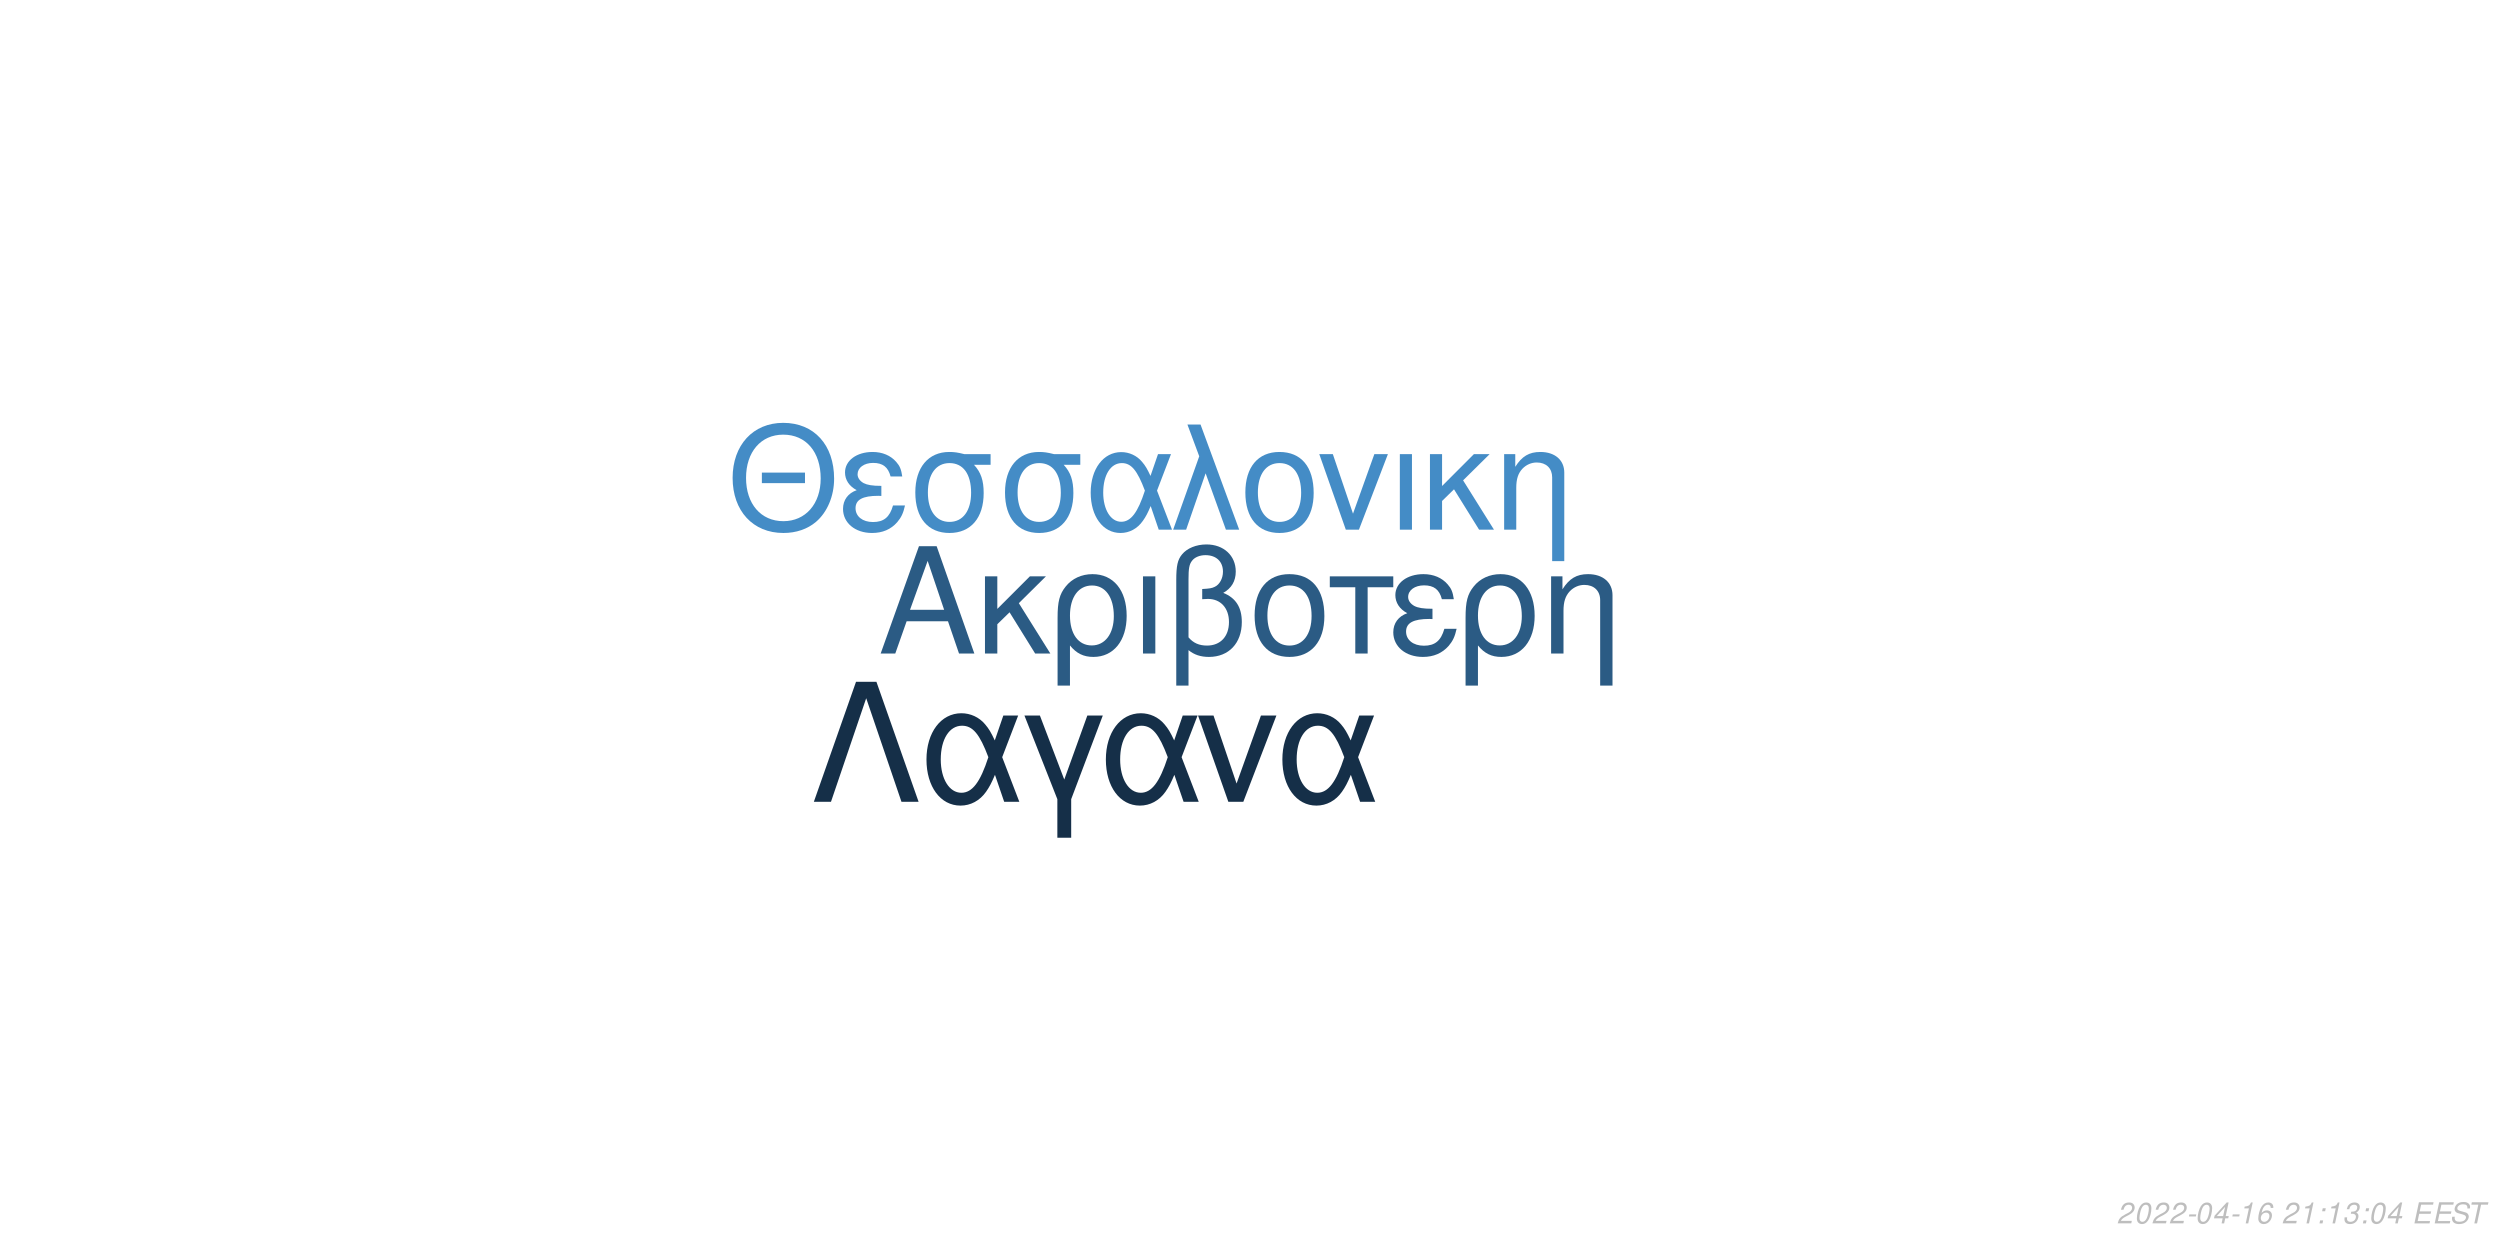
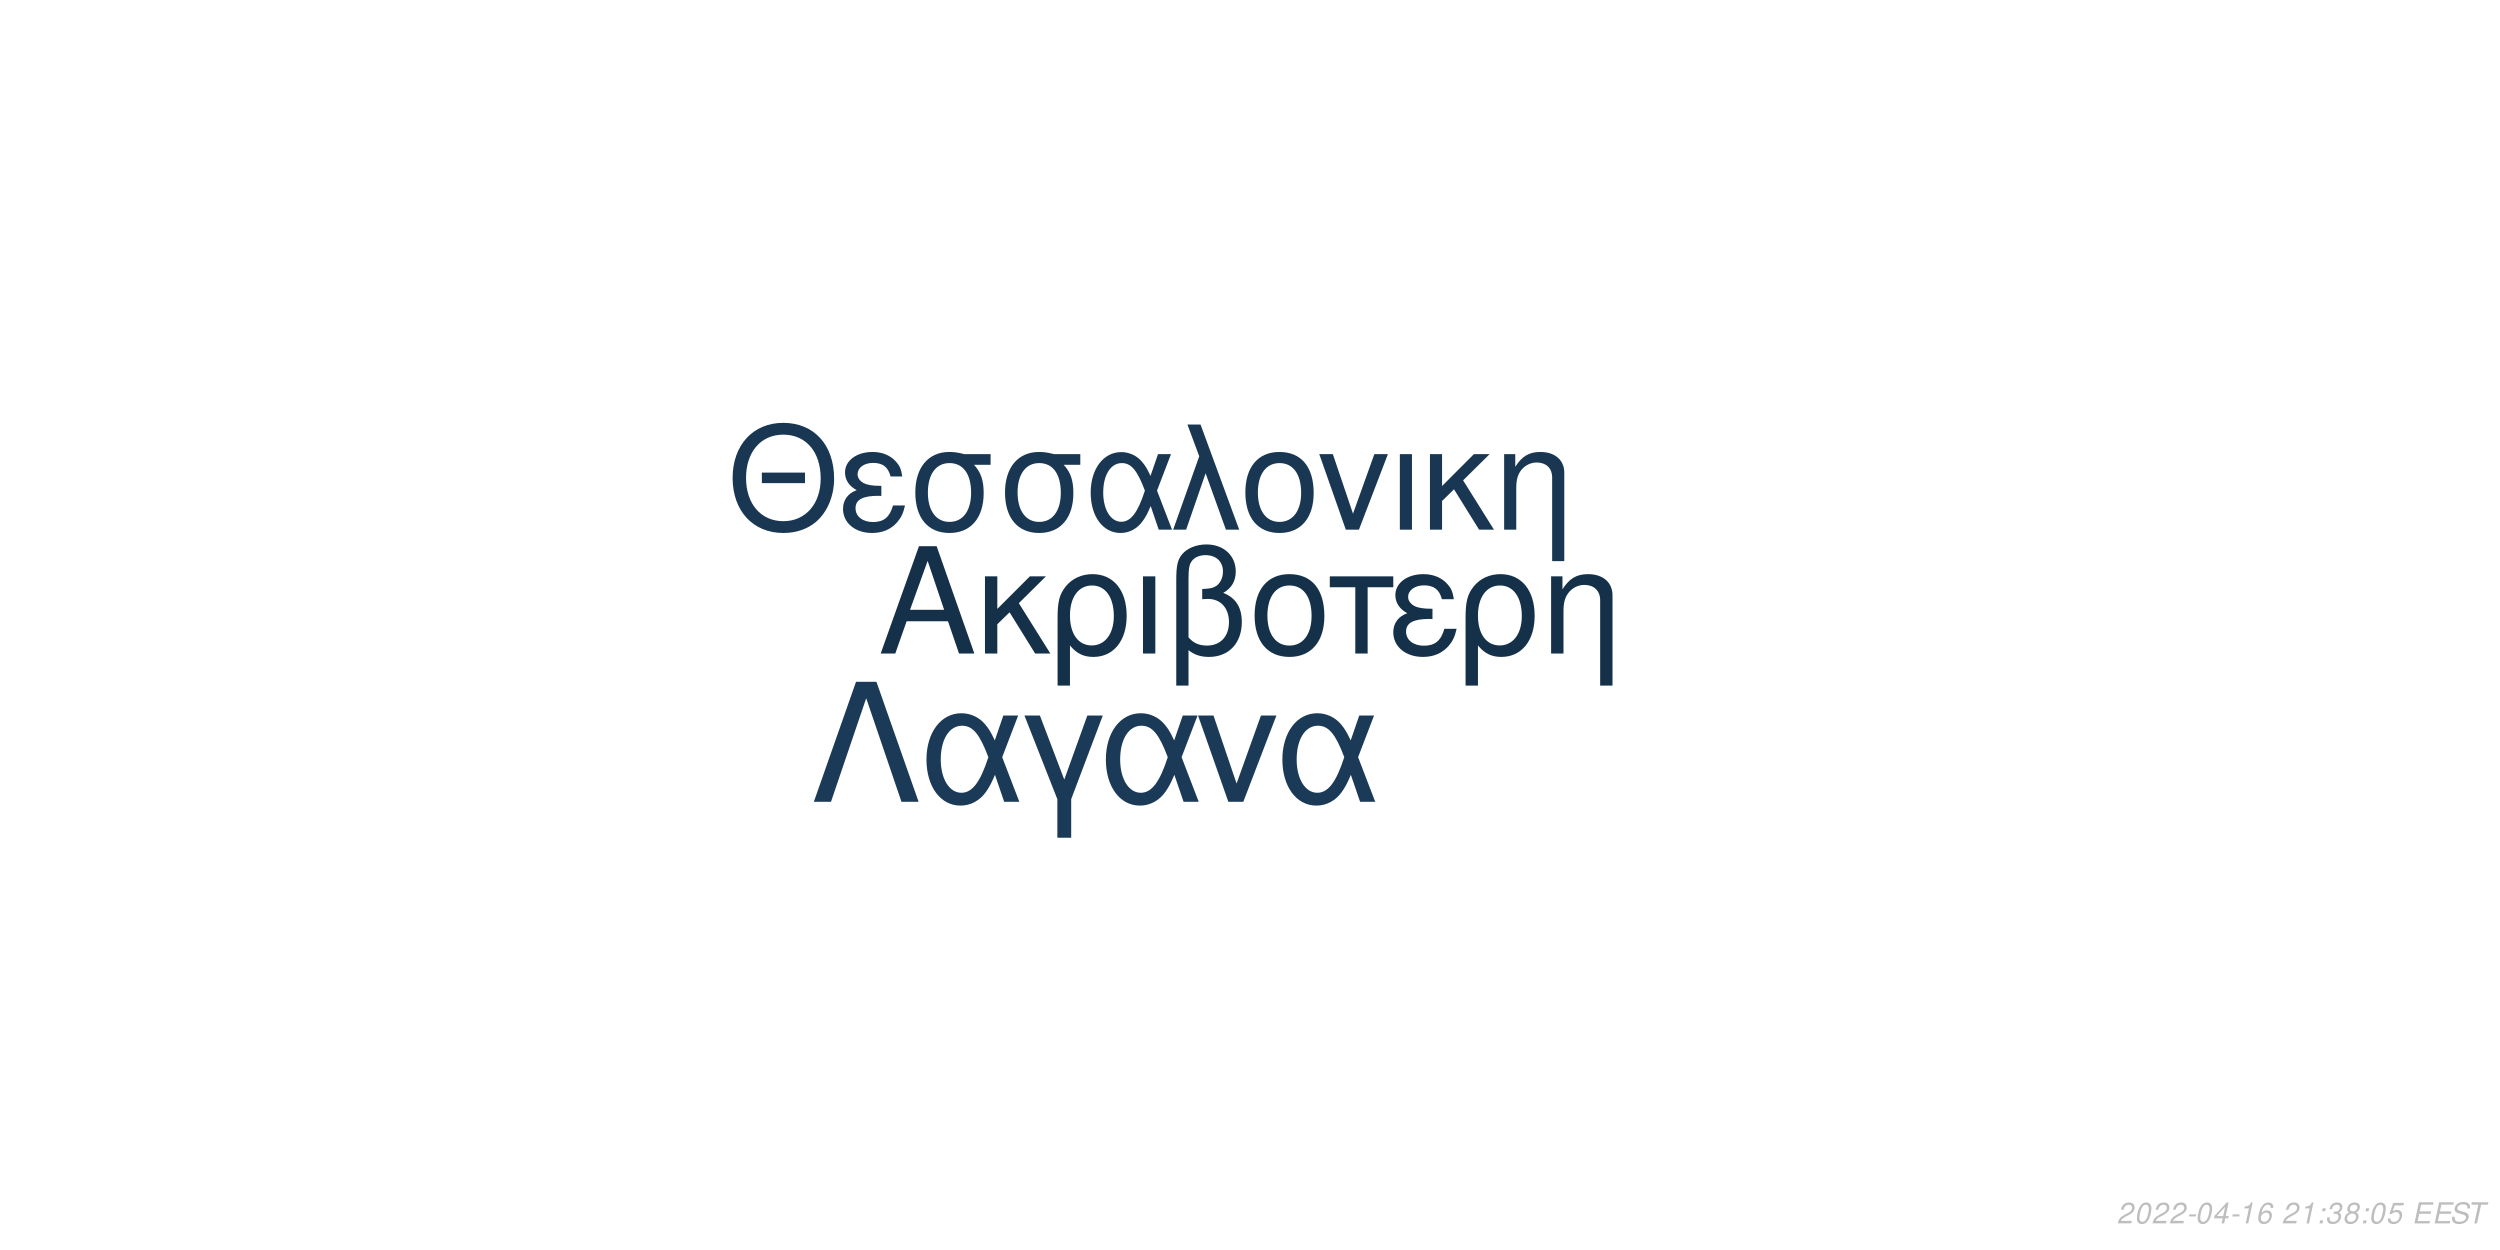
<svg xmlns="http://www.w3.org/2000/svg" xmlns:xlink="http://www.w3.org/1999/xlink" width="864pt" height="432pt" viewBox="0 0 864 432" version="1.1">
  <defs>
    <g>
      <symbol overflow="visible" id="glyph0-0">
        <path style="stroke:none;" d="" />
      </symbol>
      <symbol overflow="visible" id="glyph0-1">
        <path style="stroke:none;" d="M 24.125 -11.141 L 27.938 0 L 33.234 0 L 20.203 -37.094 L 14.094 -37.094 L 0.859 0 L 5.906 0 L 9.828 -11.141 Z M 22.797 -15.109 L 11 -15.109 L 17.094 -32.016 Z M 22.797 -15.109 " />
      </symbol>
      <symbol overflow="visible" id="glyph0-2">
        <path style="stroke:none;" d="M 7.172 -15.422 L 7.172 -26.672 L 2.906 -26.672 L 2.906 0 L 7.172 0 L 7.172 -10.125 L 11.406 -14.25 L 20.25 0 L 25.5 0 L 14.609 -17.406 L 23.969 -26.672 L 18.422 -26.672 Z M 7.172 -15.422 " />
      </symbol>
      <symbol overflow="visible" id="glyph0-3">
        <path style="stroke:none;" d="M 3 11.094 L 7.281 11.094 L 7.281 -2.797 C 9.516 -0.047 11.953 1.172 15.375 1.172 C 22.344 1.172 26.875 -4.422 26.875 -13.031 C 26.875 -21.891 22.297 -27.438 15.062 -27.438 C 11.297 -27.438 7.984 -25.906 5.797 -23.156 C 3.672 -20.516 3 -17.969 3 -12.359 Z M 14.906 -23.516 C 19.547 -23.516 22.438 -19.438 22.438 -12.922 C 22.438 -6.812 19.391 -2.797 14.812 -2.797 C 10.172 -2.797 7.281 -6.766 7.281 -13.125 C 7.281 -19.484 10.234 -23.516 14.906 -23.516 Z M 14.906 -23.516 " />
      </symbol>
      <symbol overflow="visible" id="glyph0-4">
        <path style="stroke:none;" d="M 3.516 0 L 7.781 0 L 7.781 -26.672 L 3.516 -26.672 Z M 3.516 0 " />
      </symbol>
      <symbol overflow="visible" id="glyph0-5">
        <path style="stroke:none;" d="M 4.016 11.094 L 8.25 11.094 L 8.25 -1.172 C 10.172 0.406 12.422 1.172 15.312 1.172 C 22.188 1.172 26.672 -3.609 26.672 -10.891 C 26.672 -15.984 24.578 -19.234 20.25 -20.969 C 23.109 -22.547 24.578 -25.031 24.578 -28.344 C 24.578 -33.844 20.406 -37.703 14.453 -37.703 C 10.938 -37.703 7.734 -36.391 6 -34.25 C 4.484 -32.422 4.016 -30.328 4.016 -25.391 Z M 8.25 -25.656 C 8.25 -29.359 8.5 -30.844 9.469 -32.062 C 10.375 -33.281 12.156 -34 14.094 -34 C 17.812 -34 20.156 -31.812 20.156 -28.297 C 20.156 -25.953 18.984 -23.812 17.297 -23.047 C 16.281 -22.547 15.469 -22.438 12.984 -22.297 L 12.984 -18.781 C 13.734 -18.828 14.344 -18.875 14.969 -18.875 C 19.344 -18.875 22.234 -15.719 22.234 -10.891 C 22.234 -5.906 19.281 -2.75 14.656 -2.75 C 11.953 -2.75 9.922 -3.609 8.25 -5.594 Z M 8.25 -25.656 " />
      </symbol>
      <symbol overflow="visible" id="glyph0-6">
        <path style="stroke:none;" d="M 14.094 -27.438 C 6.562 -27.438 2.094 -22.094 2.094 -13.125 C 2.094 -4.125 6.562 1.172 14.141 1.172 C 21.672 1.172 26.203 -4.172 26.203 -12.922 C 26.203 -22.188 21.828 -27.438 14.094 -27.438 Z M 14.141 -23.516 C 18.938 -23.516 21.781 -19.594 21.781 -12.984 C 21.781 -6.672 18.828 -2.75 14.141 -2.75 C 9.422 -2.75 6.516 -6.672 6.516 -13.125 C 6.516 -19.594 9.422 -23.516 14.141 -23.516 Z M 14.141 -23.516 " />
      </symbol>
      <symbol overflow="visible" id="glyph0-7">
        <path style="stroke:none;" d="M 7.891 0 L 12.156 0 L 12.156 -22.906 L 21.016 -22.906 L 21.016 -26.672 L -0.922 -26.672 L -0.922 -22.906 L 7.891 -22.906 Z M 7.891 0 " />
      </symbol>
      <symbol overflow="visible" id="glyph0-8">
        <path style="stroke:none;" d="M 14.562 -15.469 C 11.344 -15.469 9.562 -15.781 8.297 -16.438 C 6.922 -17.203 6.156 -18.328 6.156 -19.547 C 6.156 -21.891 8.453 -23.562 11.656 -23.562 C 15.062 -23.562 16.953 -22.094 17.812 -18.781 L 21.938 -18.781 C 21.578 -21.266 21.062 -22.5 19.797 -23.922 C 17.812 -26.203 14.906 -27.438 11.453 -27.438 C 5.797 -27.438 1.734 -24.375 1.734 -20.203 C 1.734 -17.609 3.156 -15.375 5.859 -13.938 C 2.797 -12.875 1.016 -10.484 1.016 -7.328 C 1.016 -2.391 5.297 1.172 11.25 1.172 C 14.969 1.172 17.906 -0.109 20.156 -2.641 C 21.578 -4.328 22.297 -5.797 22.906 -8.547 L 18.672 -8.547 C 17.5 -4.422 15.422 -2.703 11.609 -2.703 C 7.938 -2.703 5.438 -4.688 5.438 -7.578 C 5.438 -10.578 7.938 -11.953 13.484 -11.953 C 13.641 -11.953 14.094 -11.953 14.562 -11.906 Z M 14.562 -15.469 " />
      </symbol>
      <symbol overflow="visible" id="glyph0-9">
        <path style="stroke:none;" d="M 3.562 -26.672 L 3.562 0 L 7.844 0 L 7.844 -14.703 C 7.844 -17.906 8.5 -19.891 10.031 -21.531 C 11.406 -22.953 13.188 -23.719 15.062 -23.719 C 18.375 -23.719 20.516 -21.672 20.516 -18.469 L 20.516 11.094 L 24.781 11.094 L 24.781 -20.156 C 24.781 -24.578 21.469 -27.438 16.328 -27.438 C 12.359 -27.438 9.828 -25.906 7.484 -22.188 L 7.484 -26.672 Z M 3.562 -26.672 " />
      </symbol>
      <symbol overflow="visible" id="glyph1-0">
        <path style="stroke:none;" d="" />
      </symbol>
      <symbol overflow="visible" id="glyph1-1">
        <path style="stroke:none;" d="M 26.859 -19.734 L 11.953 -19.734 L 11.953 -16.094 L 26.859 -16.094 Z M 19.328 -36.922 C 8.922 -36.922 1.844 -29.25 1.844 -17.891 C 1.844 -6.484 8.875 1.141 19.391 1.141 C 23.812 1.141 27.703 -0.203 30.641 -2.688 C 34.578 -6.031 36.922 -11.656 36.922 -17.594 C 36.922 -29.297 30 -36.922 19.328 -36.922 Z M 19.328 -32.844 C 27.203 -32.844 32.281 -26.906 32.281 -17.688 C 32.281 -8.922 27.062 -2.938 19.391 -2.938 C 11.609 -2.938 6.484 -8.922 6.484 -17.891 C 6.484 -26.859 11.609 -32.844 19.328 -32.844 Z M 19.328 -32.844 " />
      </symbol>
      <symbol overflow="visible" id="glyph1-2">
        <path style="stroke:none;" d="M 14.25 -15.141 C 11.109 -15.141 9.375 -15.453 8.125 -16.094 C 6.781 -16.844 6.031 -17.938 6.031 -19.141 C 6.031 -21.422 8.266 -23.078 11.406 -23.078 C 14.75 -23.078 16.594 -21.625 17.438 -18.391 L 21.469 -18.391 C 21.125 -20.828 20.625 -22.031 19.391 -23.422 C 17.438 -25.656 14.594 -26.859 11.219 -26.859 C 5.688 -26.859 1.688 -23.875 1.688 -19.781 C 1.688 -17.234 3.094 -15.047 5.734 -13.656 C 2.734 -12.609 1 -10.266 1 -7.172 C 1 -2.344 5.188 1.141 11.016 1.141 C 14.656 1.141 17.547 -0.094 19.734 -2.594 C 21.125 -4.234 21.828 -5.688 22.422 -8.375 L 18.281 -8.375 C 17.141 -4.328 15.094 -2.641 11.359 -2.641 C 7.766 -2.641 5.328 -4.578 5.328 -7.422 C 5.328 -10.359 7.766 -11.703 13.203 -11.703 C 13.359 -11.703 13.797 -11.703 14.25 -11.656 Z M 14.25 -15.141 " />
      </symbol>
      <symbol overflow="visible" id="glyph1-3">
        <path style="stroke:none;" d="M 29 -26.109 L 19.938 -26.109 C 17.594 -26.703 16.438 -26.859 14.703 -26.859 C 7.469 -26.859 2.984 -21.469 2.984 -12.859 C 2.984 -4.031 7.375 1.141 14.797 1.141 C 22.172 1.141 26.609 -4.078 26.609 -12.656 C 26.609 -17.047 25.656 -19.828 23.266 -22.422 L 29 -22.422 Z M 14.797 -23.016 C 19.531 -23.016 22.266 -19.234 22.266 -12.75 C 22.266 -6.531 19.438 -2.688 14.797 -2.688 C 10.172 -2.688 7.328 -6.531 7.328 -12.859 C 7.328 -19.188 10.172 -23.016 14.797 -23.016 Z M 14.797 -23.016 " />
      </symbol>
      <symbol overflow="visible" id="glyph1-4">
        <path style="stroke:none;" d="M 29.344 -26.109 L 24.859 -26.109 L 22.266 -18.578 C 21.125 -21.031 20.484 -22.125 19.328 -23.469 C 17.547 -25.609 14.906 -26.812 12.156 -26.812 C 5.984 -26.812 1.594 -20.984 1.594 -12.812 C 1.594 -4.578 5.828 1.141 11.906 1.141 C 14.953 1.141 17.734 -0.344 19.625 -3.047 C 20.672 -4.531 21.281 -5.688 22.328 -8.172 L 25.109 0 L 29.703 0 L 24.516 -13.5 Z M 20.328 -13.5 C 17.891 -5.922 15.453 -2.734 12.156 -2.734 C 8.516 -2.734 5.922 -6.922 5.922 -12.812 C 5.922 -18.938 8.516 -23.016 12.359 -23.016 C 15.594 -23.016 17.688 -20.531 20.328 -13.5 Z M 20.328 -13.5 " />
      </symbol>
      <symbol overflow="visible" id="glyph1-5">
        <path style="stroke:none;" d="M 1.094 0 L 5.578 0 L 12.312 -19.484 L 19.328 0 L 23.922 0 L 10.562 -36.328 L 6.031 -36.328 L 10.109 -25.359 Z M 1.094 0 " />
      </symbol>
      <symbol overflow="visible" id="glyph1-6">
        <path style="stroke:none;" d="M 13.797 -26.859 C 6.422 -26.859 2.047 -21.625 2.047 -12.859 C 2.047 -4.031 6.422 1.141 13.859 1.141 C 21.234 1.141 25.656 -4.078 25.656 -12.656 C 25.656 -21.719 21.375 -26.859 13.797 -26.859 Z M 13.859 -23.016 C 18.531 -23.016 21.328 -19.188 21.328 -12.703 C 21.328 -6.531 18.438 -2.688 13.859 -2.688 C 9.219 -2.688 6.375 -6.531 6.375 -12.859 C 6.375 -19.188 9.219 -23.016 13.859 -23.016 Z M 13.859 -23.016 " />
      </symbol>
      <symbol overflow="visible" id="glyph1-7">
        <path style="stroke:none;" d="M 14.297 0 L 24.312 -26.109 L 19.625 -26.109 L 12.25 -5.531 L 5.281 -26.109 L 0.594 -26.109 L 9.766 0 Z M 14.297 0 " />
      </symbol>
      <symbol overflow="visible" id="glyph1-8">
        <path style="stroke:none;" d="M 3.438 0 L 7.625 0 L 7.625 -26.109 L 3.438 -26.109 Z M 3.438 0 " />
      </symbol>
      <symbol overflow="visible" id="glyph1-9">
        <path style="stroke:none;" d="M 7.031 -15.094 L 7.031 -26.109 L 2.844 -26.109 L 2.844 0 L 7.031 0 L 7.031 -9.922 L 11.156 -13.953 L 19.828 0 L 24.969 0 L 14.297 -17.047 L 23.469 -26.109 L 18.031 -26.109 Z M 7.031 -15.094 " />
      </symbol>
      <symbol overflow="visible" id="glyph1-10">
        <path style="stroke:none;" d="M 3.484 -26.109 L 3.484 0 L 7.672 0 L 7.672 -14.406 C 7.672 -17.547 8.328 -19.484 9.812 -21.078 C 11.156 -22.469 12.906 -23.219 14.75 -23.219 C 17.984 -23.219 20.078 -21.234 20.078 -18.094 L 20.078 10.859 L 24.266 10.859 L 24.266 -19.734 C 24.266 -24.062 21.031 -26.859 16 -26.859 C 12.109 -26.859 9.609 -25.359 7.328 -21.719 L 7.328 -26.109 Z M 3.484 -26.109 " />
      </symbol>
      <symbol overflow="visible" id="glyph2-0">
        <path style="stroke:none;" d="" />
      </symbol>
      <symbol overflow="visible" id="glyph2-1">
        <path style="stroke:none;" d="M 22.531 -41.484 L 15.484 -41.484 L 0.906 0 L 6.828 0 L 19 -35.797 L 31.188 0 L 37.109 0 Z M 22.531 -41.484 " />
      </symbol>
      <symbol overflow="visible" id="glyph2-2">
        <path style="stroke:none;" d="M 33.516 -29.812 L 28.391 -29.812 L 25.438 -21.219 C 24.125 -24.016 23.391 -25.266 22.078 -26.797 C 20.031 -29.25 17.016 -30.609 13.891 -30.609 C 6.828 -30.609 1.828 -23.953 1.828 -14.625 C 1.828 -5.234 6.656 1.312 13.594 1.312 C 17.078 1.312 20.266 -0.391 22.422 -3.469 C 23.609 -5.172 24.297 -6.484 25.5 -9.328 L 28.688 0 L 33.922 0 L 28 -15.422 Z M 23.219 -15.422 C 20.422 -6.766 17.641 -3.125 13.891 -3.125 C 9.734 -3.125 6.766 -7.906 6.766 -14.625 C 6.766 -21.625 9.734 -26.297 14.109 -26.297 C 17.812 -26.297 20.203 -23.453 23.219 -15.422 Z M 23.219 -15.422 " />
      </symbol>
      <symbol overflow="visible" id="glyph2-3">
        <path style="stroke:none;" d="M 12.062 12.406 L 16.844 12.406 L 16.844 -0.906 L 27.766 -29.812 L 22.422 -29.812 L 14.453 -7.688 L 6.031 -29.812 L 0.688 -29.812 L 12.062 -0.906 Z M 12.062 12.406 " />
      </symbol>
      <symbol overflow="visible" id="glyph2-4">
        <path style="stroke:none;" d="M 16.328 0 L 27.766 -29.812 L 22.422 -29.812 L 14 -6.312 L 6.031 -29.812 L 0.688 -29.812 L 11.156 0 Z M 16.328 0 " />
      </symbol>
      <symbol overflow="visible" id="glyph3-0">
        <path style="stroke:none;" d="" />
      </symbol>
      <symbol overflow="visible" id="glyph3-1">
        <path style="stroke:none;" d="M 5.234 -0.875 L 1.469 -0.875 C 1.641 -1.375 2.203 -1.891 3.109 -2.344 L 4.234 -2.938 C 5.562 -3.625 6.219 -4.469 6.219 -5.484 C 6.219 -5.938 6.062 -6.359 5.797 -6.656 C 5.469 -7.047 4.984 -7.234 4.312 -7.234 C 2.766 -7.234 1.891 -6.453 1.484 -4.734 L 2.375 -4.734 C 2.484 -5.188 2.609 -5.484 2.797 -5.75 C 3.094 -6.203 3.609 -6.453 4.188 -6.453 C 4.891 -6.453 5.344 -6.031 5.344 -5.375 C 5.344 -4.703 4.859 -4.094 4.016 -3.656 L 2.984 -3.125 C 1.234 -2.188 0.797 -1.656 0.344 -0.016 L 5.047 -0.016 Z M 5.234 -0.875 " />
      </symbol>
      <symbol overflow="visible" id="glyph3-2">
        <path style="stroke:none;" d="M 4.203 -7.234 C 3.375 -7.234 2.688 -6.812 2.125 -5.984 C 1.484 -5.047 0.984 -3.188 0.984 -1.734 C 0.984 -1.109 1.172 -0.562 1.484 -0.266 C 1.797 0.047 2.281 0.234 2.766 0.234 C 3.625 0.234 4.281 -0.156 4.859 -1.016 C 5.516 -1.953 6 -3.797 6 -5.266 C 6 -6.5 5.328 -7.234 4.203 -7.234 Z M 4.094 -6.453 C 4.734 -6.453 5.125 -5.984 5.125 -5.156 C 5.125 -4.203 4.781 -2.625 4.406 -1.812 C 3.984 -0.938 3.516 -0.547 2.875 -0.547 C 2.25 -0.547 1.875 -1.031 1.875 -1.828 C 1.875 -2.797 2.203 -4.344 2.594 -5.203 C 2.984 -6.047 3.453 -6.453 4.094 -6.453 Z M 4.094 -6.453 " />
      </symbol>
      <symbol overflow="visible" id="glyph3-3">
        <path style="stroke:none;" d="M 3.516 -3.125 L 1.125 -3.125 L 0.969 -2.406 L 3.359 -2.406 Z M 3.516 -3.125 " />
      </symbol>
      <symbol overflow="visible" id="glyph3-4">
        <path style="stroke:none;" d="M 3.625 -1.75 L 3.266 0 L 4.141 0 L 4.516 -1.75 L 5.562 -1.75 L 5.734 -2.531 L 4.688 -2.531 L 5.688 -7.234 L 5.016 -7.234 L 0.844 -2.672 L 0.641 -1.75 Z M 3.797 -2.531 L 1.594 -2.531 L 4.469 -5.703 Z M 3.797 -2.531 " />
      </symbol>
      <symbol overflow="visible" id="glyph3-5">
        <path style="stroke:none;" d="M 3.703 -5.188 L 2.594 0 L 3.469 0 L 5.016 -7.234 L 4.438 -7.234 C 3.906 -6.156 3.688 -6.016 2.234 -5.812 L 2.109 -5.188 Z M 3.703 -5.188 " />
      </symbol>
      <symbol overflow="visible" id="glyph3-6">
        <path style="stroke:none;" d="M 6.125 -5.344 L 6.141 -5.625 C 6.141 -6.609 5.453 -7.234 4.391 -7.234 C 3.438 -7.234 2.641 -6.719 2.016 -5.703 C 1.422 -4.781 0.938 -2.953 0.938 -1.688 C 0.938 -0.516 1.688 0.234 2.859 0.234 C 3.703 0.234 4.438 -0.156 5 -0.875 C 5.406 -1.422 5.672 -2.156 5.672 -2.766 C 5.672 -3.812 4.969 -4.5 3.906 -4.5 C 3.234 -4.5 2.672 -4.234 2.094 -3.625 C 2.406 -5.375 3.234 -6.453 4.25 -6.453 C 4.703 -6.453 5.062 -6.234 5.172 -5.844 C 5.203 -5.719 5.234 -5.578 5.25 -5.344 Z M 3.656 -3.734 C 4.344 -3.734 4.797 -3.281 4.797 -2.625 C 4.797 -1.469 3.984 -0.547 2.984 -0.547 C 2.297 -0.547 1.812 -1.047 1.812 -1.766 C 1.812 -2.859 2.625 -3.734 3.656 -3.734 Z M 3.656 -3.734 " />
      </symbol>
      <symbol overflow="visible" id="glyph3-7">
        <path style="stroke:none;" d="" />
      </symbol>
      <symbol overflow="visible" id="glyph3-8">
        <path style="stroke:none;" d="M 2.359 -1.031 L 1.312 -1.031 L 1.094 0 L 2.141 0 Z M 3.266 -5.234 L 2.219 -5.234 L 2 -4.203 L 3.047 -4.203 Z M 3.266 -5.234 " />
      </symbol>
      <symbol overflow="visible" id="glyph3-9">
        <path style="stroke:none;" d="M 2.922 -3.312 C 3.125 -3.344 3.234 -3.344 3.375 -3.344 C 4.203 -3.344 4.688 -3 4.688 -2.406 C 4.688 -1.312 3.906 -0.547 2.781 -0.547 C 2.047 -0.547 1.594 -0.938 1.594 -1.562 C 1.594 -1.719 1.609 -1.844 1.656 -2.094 L 0.766 -2.094 C 0.734 -1.797 0.719 -1.641 0.719 -1.469 C 0.719 -0.375 1.406 0.234 2.641 0.234 C 3.547 0.234 4.297 -0.078 4.812 -0.656 C 5.266 -1.156 5.562 -1.875 5.562 -2.547 C 5.562 -3.125 5.344 -3.453 4.797 -3.734 C 5.641 -4.234 6.016 -4.844 6.016 -5.734 C 6.016 -6.656 5.312 -7.234 4.203 -7.234 C 3.375 -7.234 2.672 -6.938 2.188 -6.375 C 1.891 -6.031 1.703 -5.641 1.516 -4.906 L 2.391 -4.906 C 2.5 -5.359 2.594 -5.594 2.734 -5.812 C 3.047 -6.234 3.516 -6.453 4.078 -6.453 C 4.734 -6.453 5.141 -6.125 5.141 -5.578 C 5.141 -5.188 5.016 -4.797 4.797 -4.547 C 4.516 -4.234 4 -4.062 3.266 -4.062 L 3.078 -4.062 Z M 2.922 -3.312 " />
      </symbol>
      <symbol overflow="visible" id="glyph3-10">
+         <path style="stroke:none;" d="M 4.766 -3.797 C 5.078 -3.969 5.234 -4.078 5.438 -4.234 C 5.812 -4.594 6.062 -5.172 6.062 -5.734 C 6.062 -6.625 5.344 -7.234 4.266 -7.234 C 2.812 -7.234 1.703 -6.219 1.703 -4.875 C 1.703 -4.406 1.875 -4.125 2.359 -3.812 C 1.297 -3.312 0.75 -2.516 0.75 -1.469 C 0.75 -0.438 1.547 0.234 2.812 0.234 C 3.656 0.234 4.359 -0.094 4.938 -0.734 C 5.359 -1.234 5.609 -1.859 5.609 -2.438 C 5.609 -3.047 5.312 -3.516 4.766 -3.797 Z M 4.109 -6.453 C 4.797 -6.453 5.188 -6.125 5.188 -5.578 C 5.188 -5.266 5.062 -4.922 4.859 -4.672 C 4.562 -4.312 4.188 -4.156 3.656 -4.156 C 2.984 -4.156 2.594 -4.453 2.594 -4.984 C 2.594 -5.859 3.203 -6.453 4.109 -6.453 Z M 3.453 -3.406 C 4.234 -3.406 4.734 -2.984 4.734 -2.312 C 4.734 -1.312 3.922 -0.547 2.875 -0.547 C 2.125 -0.547 1.625 -0.969 1.625 -1.625 C 1.625 -2.609 2.438 -3.406 3.453 -3.406 Z M 3.453 -3.406 " />
+       </symbol>
+       <symbol overflow="visible" id="glyph3-11">
+         <path style="stroke:none;" d="M 6.297 -7.094 L 2.594 -7.094 L 1.234 -3.234 L 2.047 -3.234 C 2.656 -3.766 2.938 -3.906 3.531 -3.906 C 4.328 -3.906 4.797 -3.453 4.797 -2.688 C 4.797 -1.438 3.969 -0.547 2.828 -0.547 C 2.031 -0.547 1.609 -0.938 1.578 -1.734 L 0.703 -1.734 L 0.703 -1.516 C 0.703 -0.938 0.844 -0.547 1.188 -0.266 C 1.562 0.062 2.078 0.234 2.703 0.234 C 3.656 0.234 4.391 -0.156 4.984 -0.922 C 5.422 -1.5 5.672 -2.234 5.672 -2.953 C 5.672 -4 4.938 -4.672 3.812 -4.672 C 3.328 -4.672 2.906 -4.547 2.406 -4.234 L 3.109 -6.219 L 6.109 -6.219 Z M 6.297 -7.094 " />
+       </symbol>
+       <symbol overflow="visible" id="glyph3-12">
        <path style="stroke:none;" d="M 2.547 -3.312 L 6.5 -3.312 L 6.688 -4.141 L 2.719 -4.141 L 3.219 -6.469 L 7.344 -6.469 L 7.516 -7.297 L 2.453 -7.297 L 0.906 0 L 6.125 0 L 6.297 -0.812 L 2.016 -0.812 Z M 2.547 -3.312 " />
      </symbol>
-       <symbol overflow="visible" id="glyph3-11">
+       <symbol overflow="visible" id="glyph3-13">
        <path style="stroke:none;" d="M 7.062 -5.156 C 7.125 -5.438 7.141 -5.562 7.141 -5.703 C 7.141 -6.156 6.938 -6.594 6.594 -6.891 C 6.188 -7.25 5.656 -7.406 4.875 -7.406 C 3.844 -7.406 3.047 -7.125 2.5 -6.562 C 2.094 -6.141 1.781 -5.438 1.781 -4.922 C 1.781 -4.297 2.219 -3.766 2.891 -3.562 L 4.594 -3.094 C 5.406 -2.859 5.734 -2.578 5.734 -2.094 C 5.734 -1.781 5.547 -1.406 5.266 -1.141 C 4.844 -0.766 4.266 -0.578 3.453 -0.578 C 2.328 -0.578 1.812 -0.984 1.812 -1.906 C 1.812 -2.047 1.812 -2.125 1.844 -2.312 L 0.984 -2.312 C 0.906 -2.062 0.891 -1.906 0.891 -1.688 C 0.891 -0.484 1.797 0.234 3.297 0.234 C 4.359 0.234 5.234 -0.062 5.812 -0.609 C 6.344 -1.078 6.688 -1.797 6.688 -2.375 C 6.688 -2.641 6.609 -2.906 6.453 -3.156 C 6.234 -3.5 5.938 -3.703 5.469 -3.828 L 3.75 -4.312 C 2.984 -4.547 2.734 -4.734 2.734 -5.188 C 2.734 -5.547 2.875 -5.844 3.188 -6.109 C 3.547 -6.438 4.031 -6.594 4.703 -6.594 C 5.266 -6.594 5.688 -6.484 5.906 -6.297 C 6.094 -6.125 6.219 -5.797 6.219 -5.516 C 6.219 -5.422 6.203 -5.344 6.188 -5.156 Z M 7.062 -5.156 " />
      </symbol>
-       <symbol overflow="visible" id="glyph3-12">
+       <symbol overflow="visible" id="glyph3-14">
        <path style="stroke:none;" d="M 4.938 -6.469 L 7.312 -6.469 L 7.484 -7.297 L 1.75 -7.297 L 1.578 -6.469 L 3.984 -6.469 L 2.609 0 L 3.547 0 Z M 4.938 -6.469 " />
      </symbol>
    </g>
  </defs>
  <g id="surface1">
    <rect x="0" y="0" width="864" height="432" style="fill:rgb(100%,100%,100%);fill-opacity:1;stroke:none;" />
-     <g style="fill:rgb(16.863%,35.686%,51.765%);fill-opacity:1;">
+     <g style="fill:rgb(8.235%,18.824%,28.627%);fill-opacity:1;">
      <use xlink:href="#glyph0-1" x="303.5" y="225.861" />
      <use xlink:href="#glyph0-2" x="337.5" y="225.861" />
      <use xlink:href="#glyph0-3" x="362.5" y="225.861" />
      <use xlink:href="#glyph0-4" x="391.5" y="225.861" />
      <use xlink:href="#glyph0-5" x="402.5" y="225.861" />
      <use xlink:href="#glyph0-6" x="431.5" y="225.861" />
      <use xlink:href="#glyph0-7" x="460.5" y="225.861" />
      <use xlink:href="#glyph0-8" x="480.5" y="225.861" />
      <use xlink:href="#glyph0-3" x="503.5" y="225.861" />
      <use xlink:href="#glyph0-9" x="532.5" y="225.861" />
    </g>
-     <g style="fill:rgb(26.667%,54.902%,77.647%);fill-opacity:1;">
+     <g style="fill:rgb(9.804%,21.569%,32.549%);fill-opacity:1;">
      <use xlink:href="#glyph1-1" x="251.348" y="183.058" />
      <use xlink:href="#glyph1-2" x="290.348" y="183.058" />
      <use xlink:href="#glyph1-3" x="313.348" y="183.058" />
      <use xlink:href="#glyph1-3" x="344.348" y="183.058" />
      <use xlink:href="#glyph1-4" x="375.348" y="183.058" />
      <use xlink:href="#glyph1-5" x="404.348" y="183.058" />
      <use xlink:href="#glyph1-6" x="428.348" y="183.058" />
      <use xlink:href="#glyph1-7" x="455.348" y="183.058" />
      <use xlink:href="#glyph1-8" x="480.348" y="183.058" />
      <use xlink:href="#glyph1-9" x="491.348" y="183.058" />
      <use xlink:href="#glyph1-10" x="516.348" y="183.058" />
    </g>
-     <g style="fill:rgb(8.235%,18.431%,28.235%);fill-opacity:1;">
+     <g style="fill:rgb(10.588%,22.745%,34.118%);fill-opacity:1;">
      <use xlink:href="#glyph2-1" x="280.359" y="277.105" />
      <use xlink:href="#glyph2-2" x="318.359" y="277.105" />
      <use xlink:href="#glyph2-3" x="353.359" y="277.105" />
      <use xlink:href="#glyph2-2" x="380.359" y="277.105" />
      <use xlink:href="#glyph2-4" x="413.359" y="277.105" />
      <use xlink:href="#glyph2-2" x="441.359" y="277.105" />
    </g>
    <g style="fill:rgb(74.51%,74.51%,74.51%);fill-opacity:1;">
      <use xlink:href="#glyph3-1" x="731.52" y="422.81" />
      <use xlink:href="#glyph3-2" x="737.52" y="422.81" />
      <use xlink:href="#glyph3-1" x="743.52" y="422.81" />
      <use xlink:href="#glyph3-1" x="749.52" y="422.81" />
      <use xlink:href="#glyph3-3" x="755.52" y="422.81" />
      <use xlink:href="#glyph3-2" x="758.52" y="422.81" />
      <use xlink:href="#glyph3-4" x="764.52" y="422.81" />
      <use xlink:href="#glyph3-3" x="770.52" y="422.81" />
      <use xlink:href="#glyph3-5" x="773.52" y="422.81" />
      <use xlink:href="#glyph3-6" x="779.52" y="422.81" />
      <use xlink:href="#glyph3-7" x="785.52" y="422.81" />
      <use xlink:href="#glyph3-1" x="788.52" y="422.81" />
      <use xlink:href="#glyph3-5" x="794.52" y="422.81" />
      <use xlink:href="#glyph3-8" x="800.52" y="422.81" />
-       <use xlink:href="#glyph3-5" x="803.52" y="422.81" />
-       <use xlink:href="#glyph3-9" x="809.52" y="422.81" />
+       <use xlink:href="#glyph3-9" x="803.52" y="422.81" />
+       <use xlink:href="#glyph3-10" x="809.52" y="422.81" />
      <use xlink:href="#glyph3-8" x="815.52" y="422.81" />
      <use xlink:href="#glyph3-2" x="818.52" y="422.81" />
-       <use xlink:href="#glyph3-4" x="824.52" y="422.81" />
+       <use xlink:href="#glyph3-11" x="824.52" y="422.81" />
      <use xlink:href="#glyph3-7" x="830.52" y="422.81" />
-       <use xlink:href="#glyph3-10" x="833.52" y="422.81" />
-       <use xlink:href="#glyph3-10" x="840.52" y="422.81" />
-       <use xlink:href="#glyph3-11" x="846.52" y="422.81" />
-       <use xlink:href="#glyph3-12" x="852.52" y="422.81" />
+       <use xlink:href="#glyph3-12" x="833.52" y="422.81" />
+       <use xlink:href="#glyph3-12" x="840.52" y="422.81" />
+       <use xlink:href="#glyph3-13" x="846.52" y="422.81" />
+       <use xlink:href="#glyph3-14" x="852.52" y="422.81" />
    </g>
  </g>
</svg>
